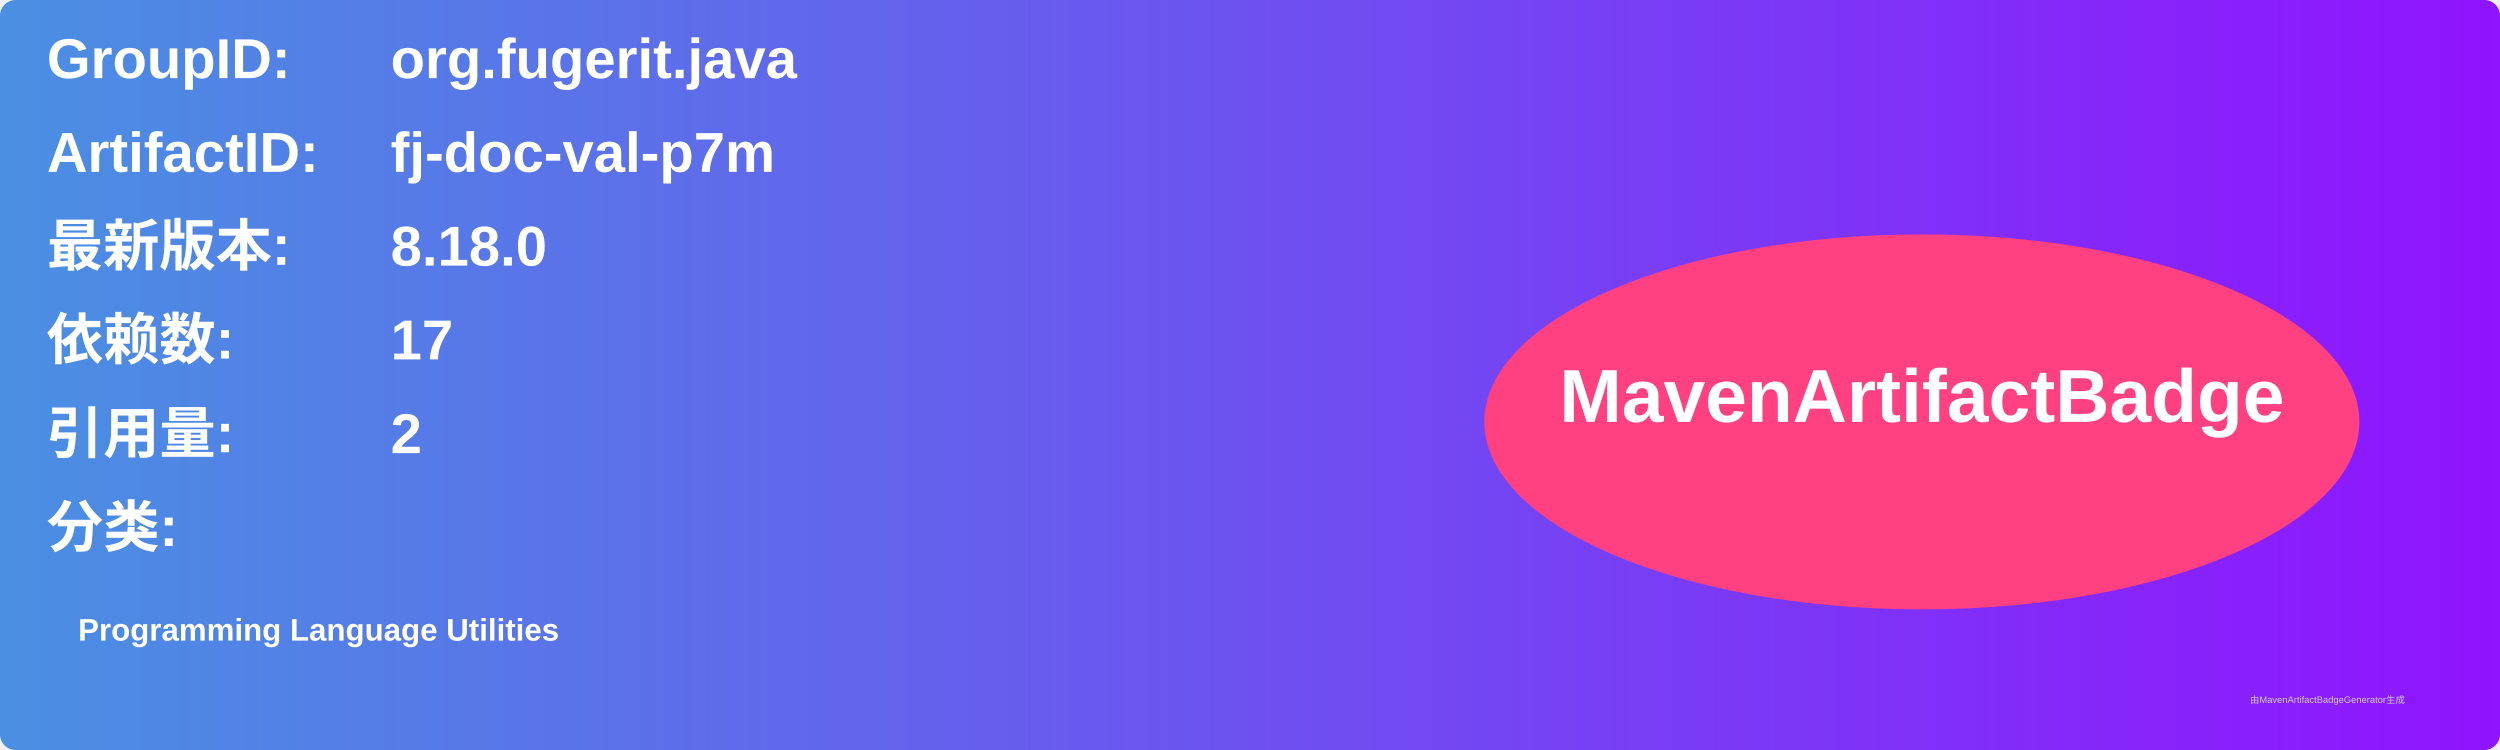
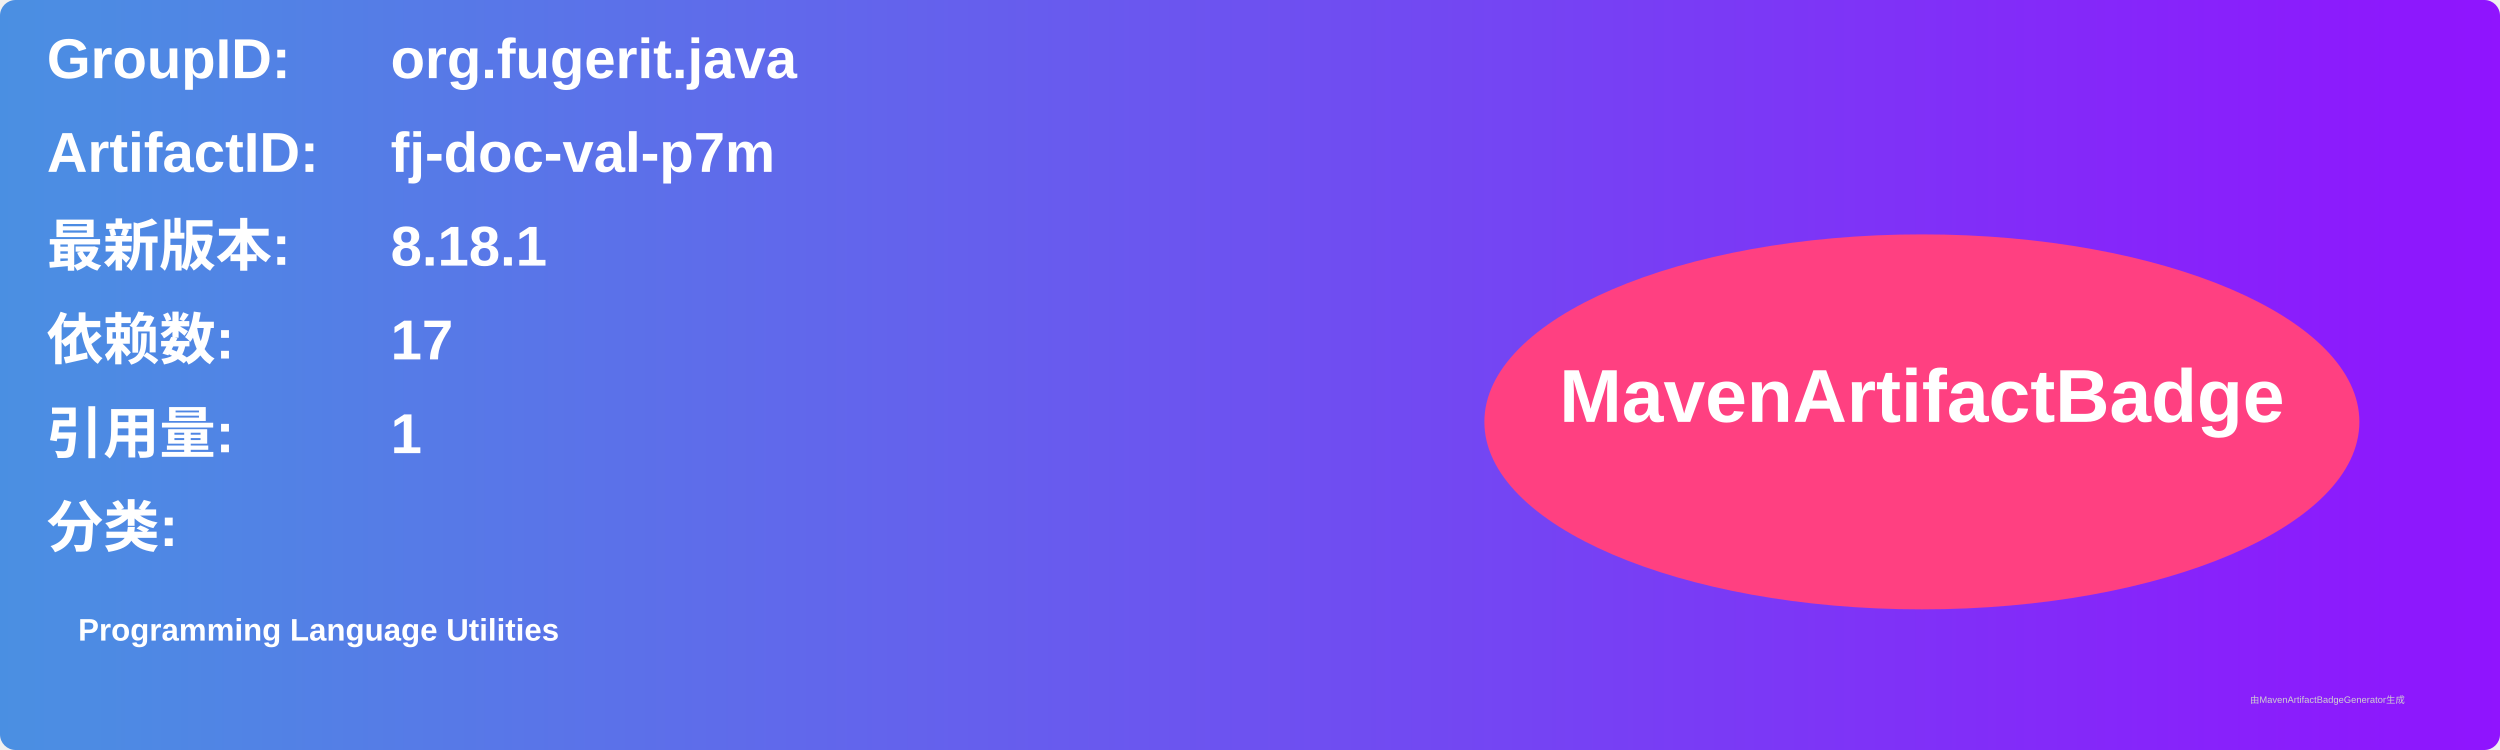
<svg xmlns="http://www.w3.org/2000/svg" width="800" height="240" viewBox="0 0 800 240">
  <linearGradient id="grad" x1="0%" y1="0%" x2="100%" y2="0%">
    <stop offset="0%" stop-color="#4a90e2" />
    <stop offset="100%" stop-color="#9013fe" />
  </linearGradient>
  <rect width="100%" height="100%" rx="5" ry="5" fill="url(#grad)" />
  <g transform="translate(15, 15)">
    <text x="0" y="10" font-family="Arial" font-size="18" fill="white" font-weight="bold" width="260">GroupID:</text>
    <text x="110" y="10" font-family="Arial" font-size="18" fill="white" font-weight="bold" width="460">org.fugerit.java</text>
    <text x="0" y="40" font-family="Arial" font-size="18" fill="white" font-weight="bold" width="260">ArtifactID:</text>
    <text x="110" y="40" font-family="Arial" font-size="18" fill="white" font-weight="bold" width="460">fj-doc-val-p7m</text>
    <text x="0" y="70" font-family="Arial" font-size="18" fill="white" font-weight="bold">最新版本:</text>
    <text x="110" y="70" font-family="Arial" font-size="18" fill="white" font-weight="bold">
-       <tspan font-weight="bold">8.18.0</tspan>
+       <tspan font-weight="bold">8.18.1</tspan>
    </text>
    <text x="0" y="100" font-family="Arial" font-size="18" fill="white" font-weight="bold">依赖数: </text>
    <text x="110" y="100" font-family="Arial" font-size="18" fill="white">
      <tspan font-weight="bold">17</tspan>
    </text>
    <text x="0" y="130" font-family="Arial" font-size="18" fill="white" font-weight="bold">引用量: </text>
    <text x="110" y="130" font-family="Arial" font-size="18" fill="white">
-       <tspan font-weight="bold">2</tspan>
+       <tspan font-weight="bold">1</tspan>
    </text>
    <text x="0" y="160" font-family="Arial" font-size="18" fill="white" font-weight="bold">分类:</text>
    <text x="10" y="190" font-family="Arial" font-size="10" fill="white">
      <tspan font-weight="bold">Programming Language Utilities</tspan>
    </text>
    <ellipse cx="600" cy="120" rx="140" ry="60" fill="#ff4081" />
    <text x="600" y="120" text-anchor="middle" font-family="Arial" font-size="24" fill="white" font-weight="bold">MavenArtifactBadge</text>
  </g>
  <text x="720" y="225" font-family="Arial" font-size="3" fill="#d0d0d0">由MavenArtifactBadgeGenerator生成</text>
</svg>
